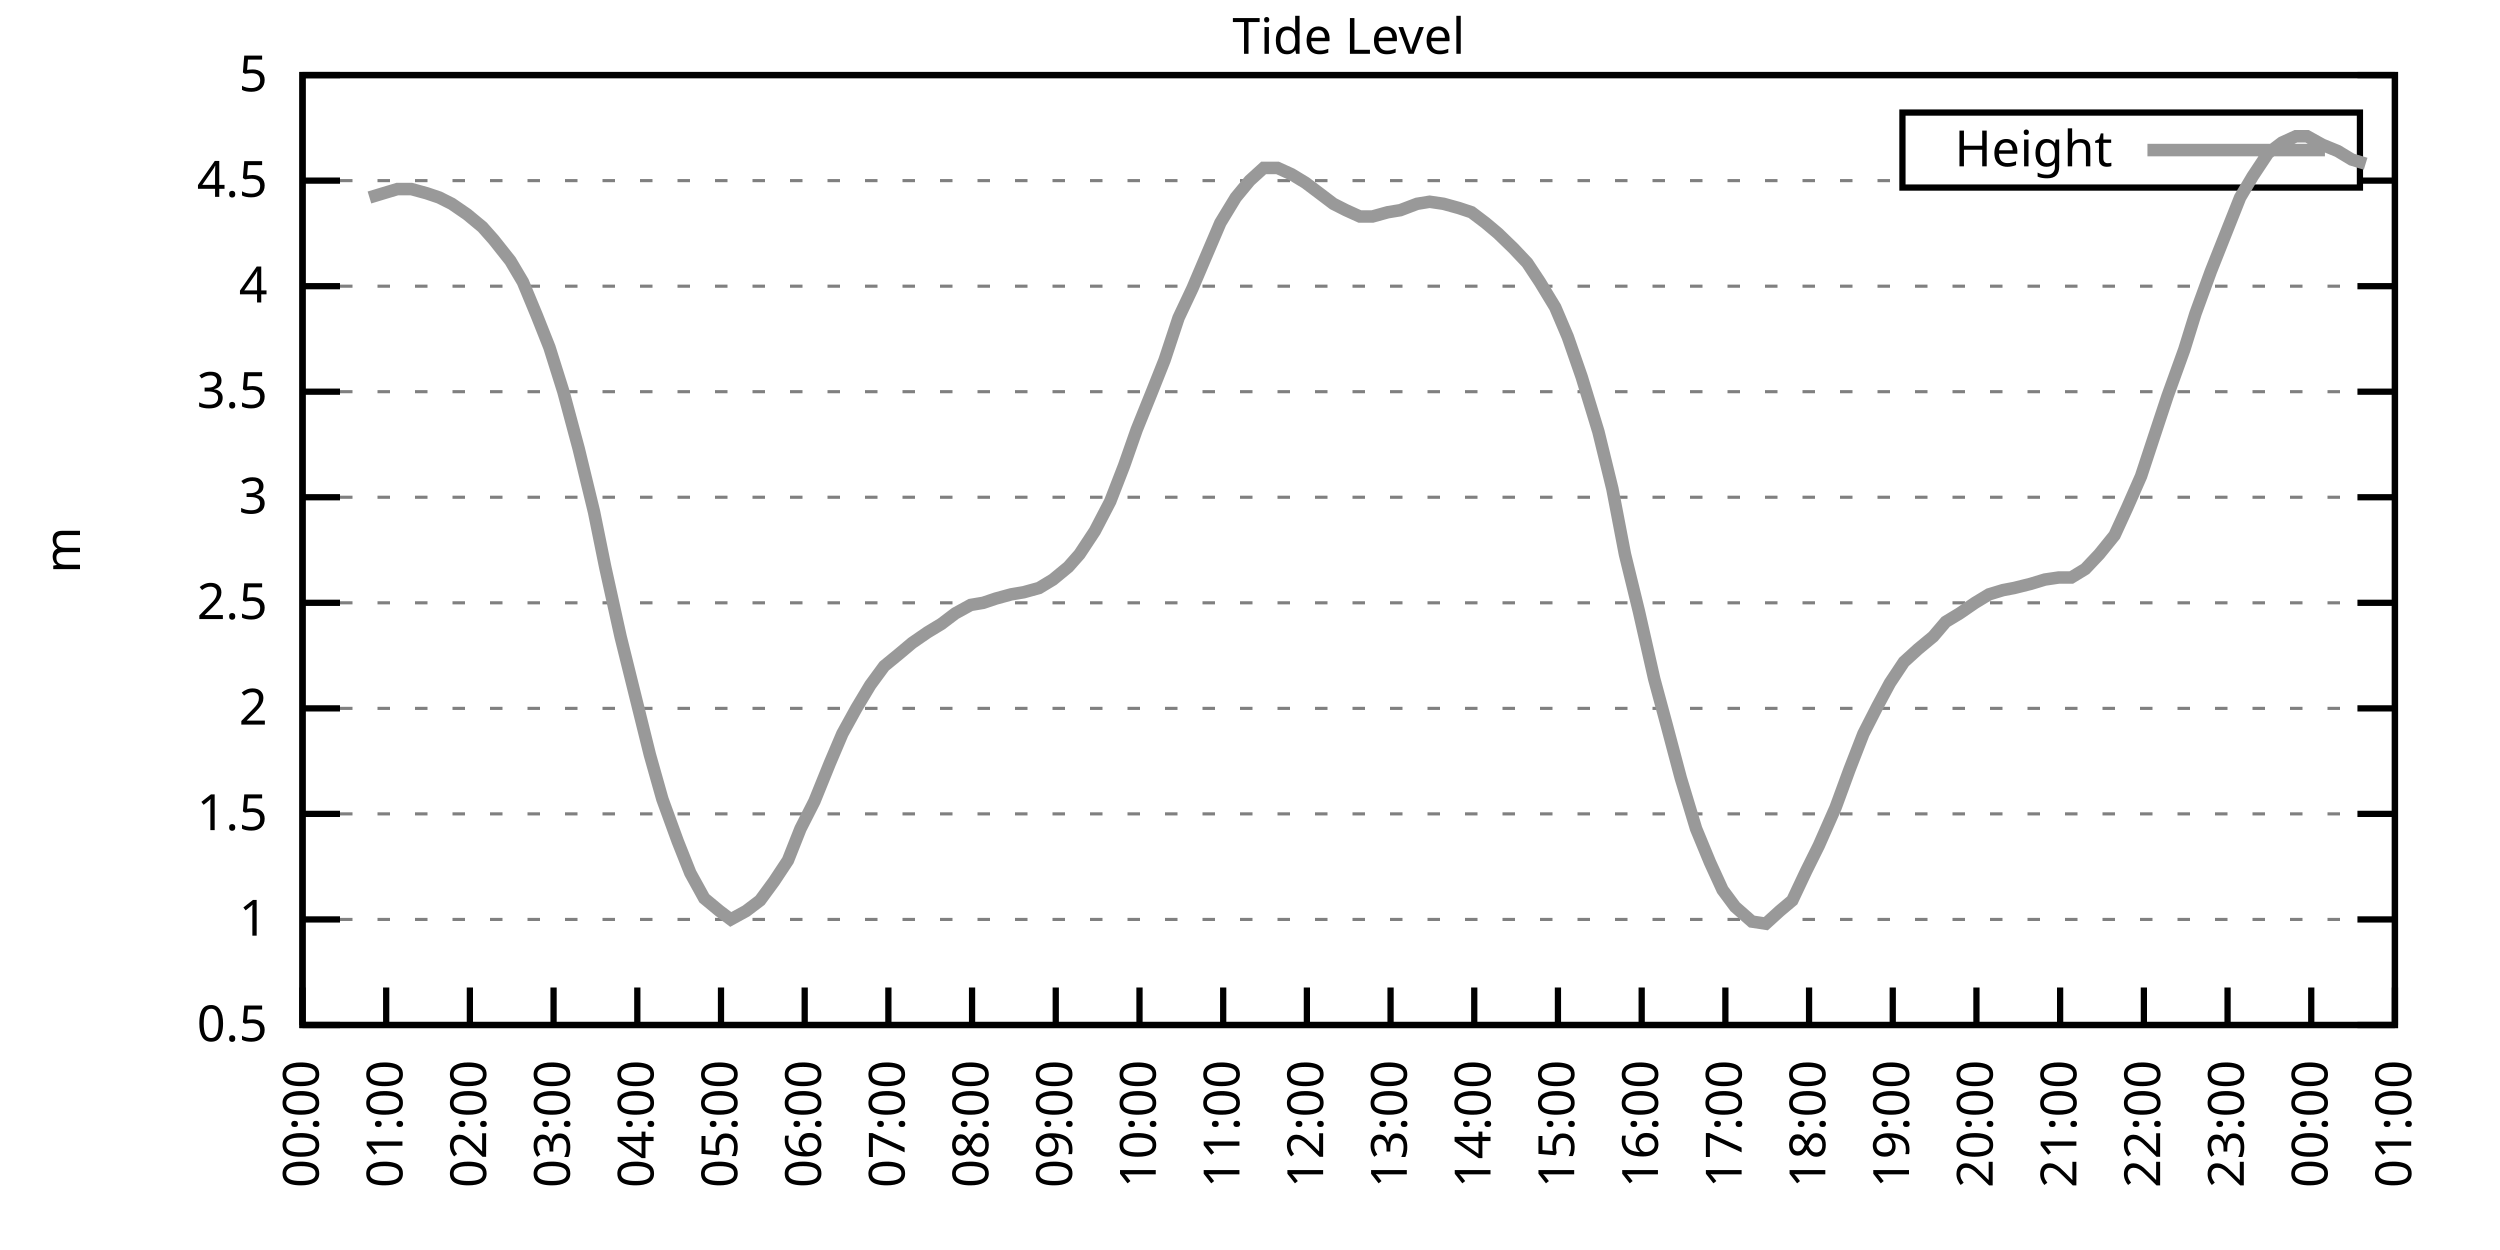
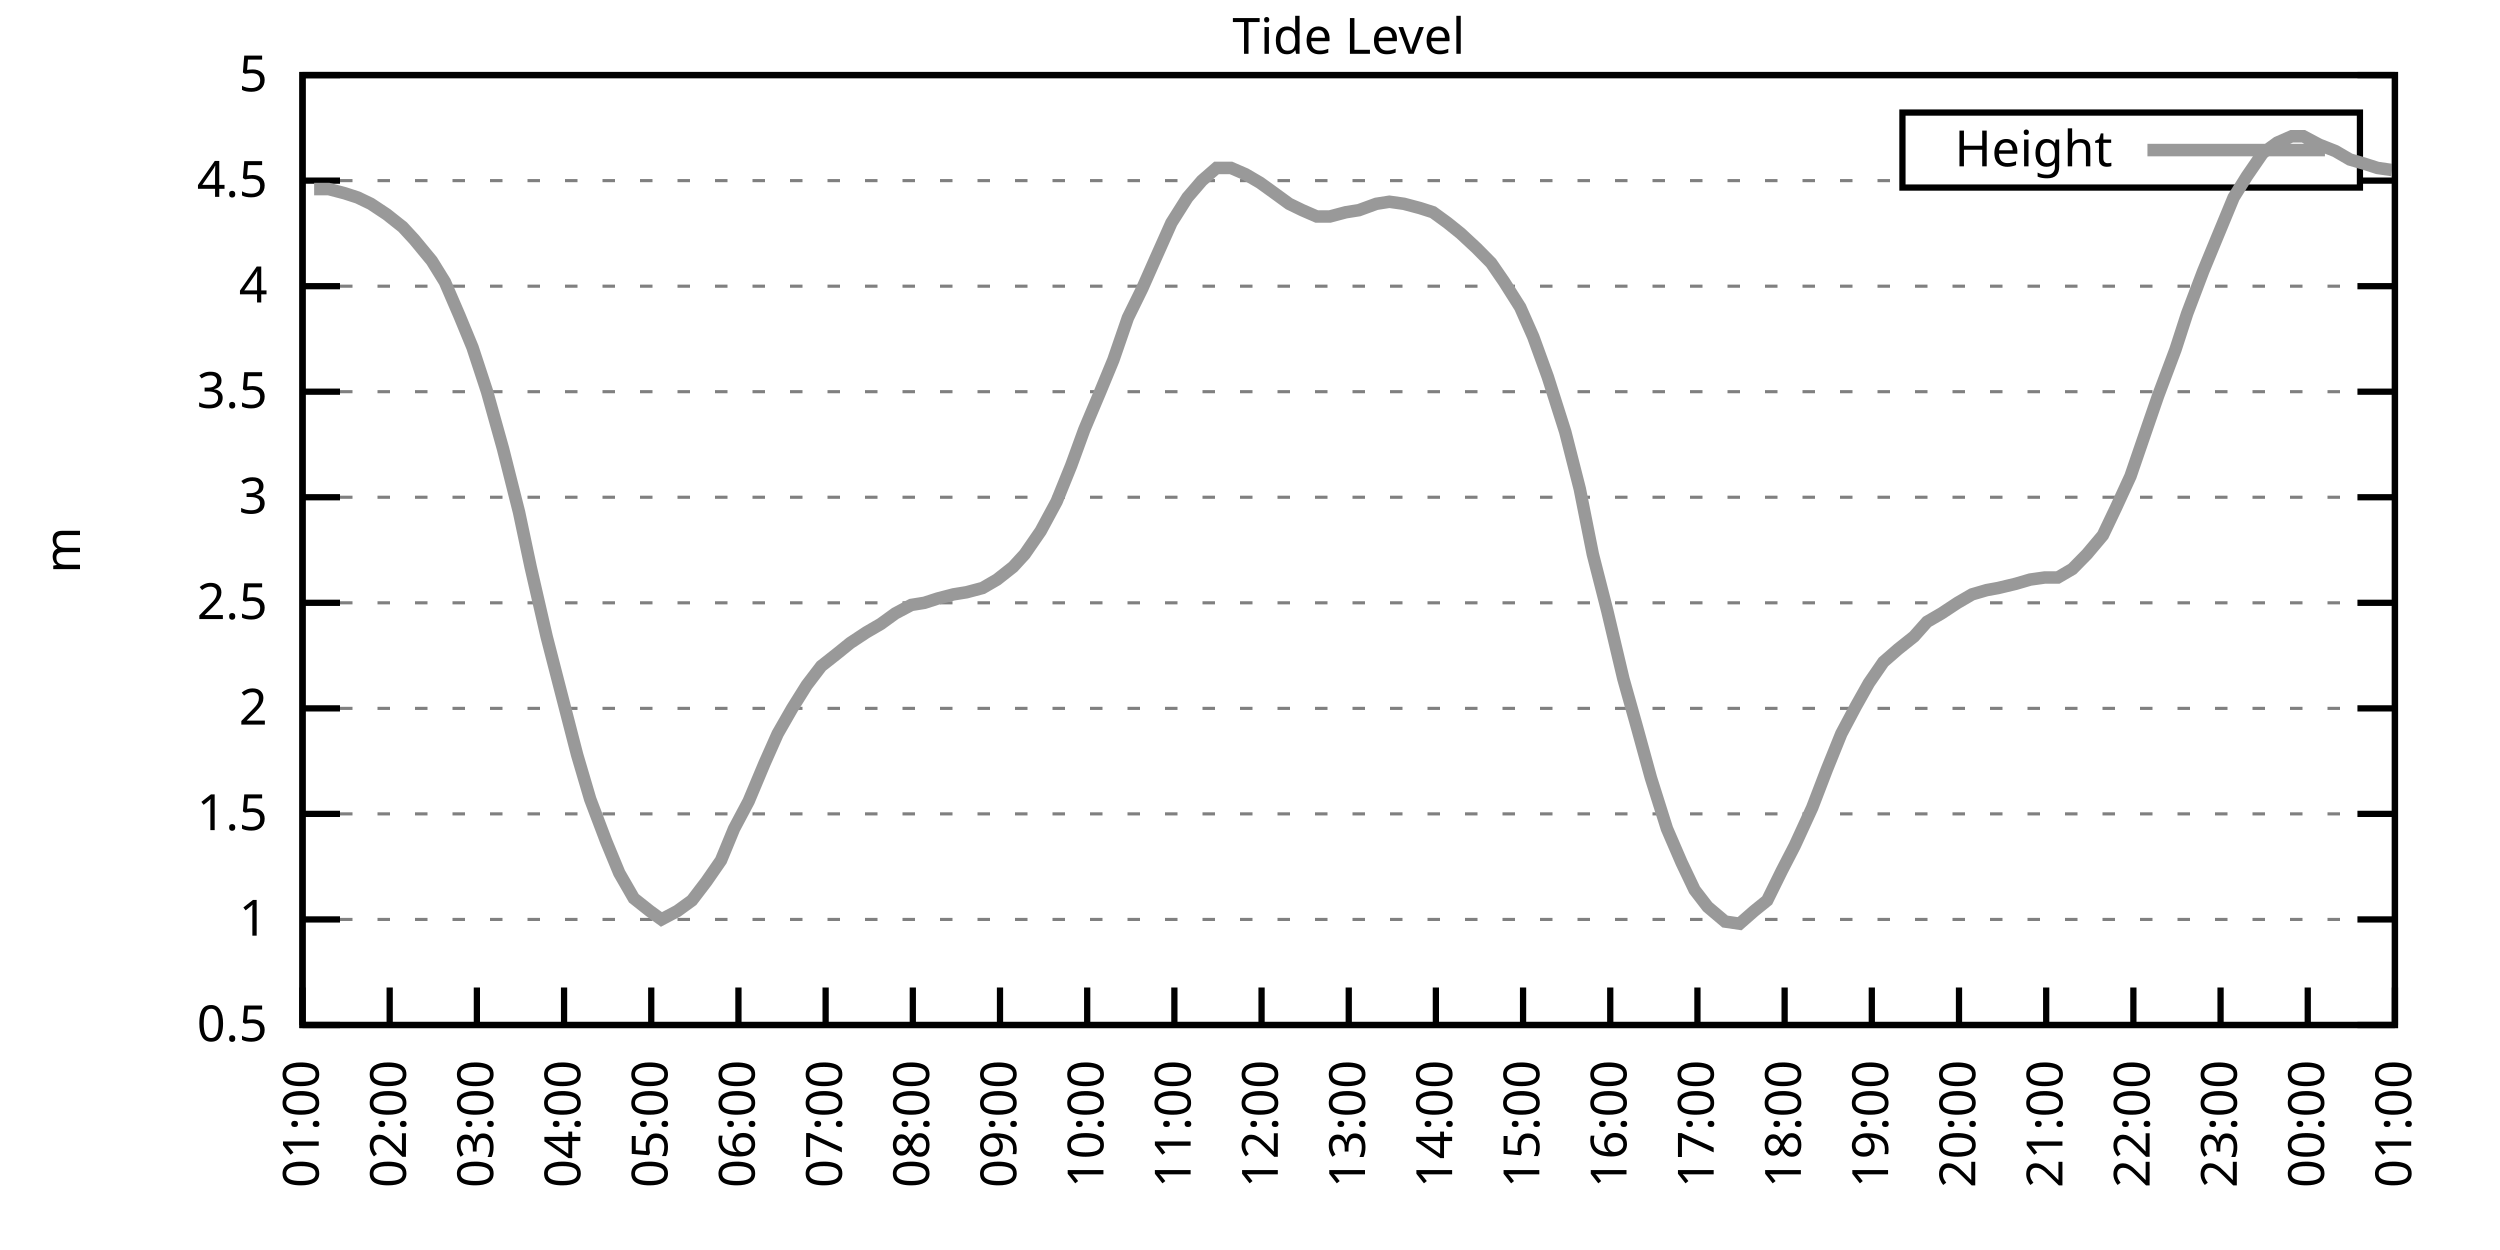
<svg xmlns="http://www.w3.org/2000/svg" xmlns:xlink="http://www.w3.org/1999/xlink" width="400" height="200" viewBox="0 0 400 200">
  <g id="gnuplot_canvas">
    <rect x="0" y="0" width="400" height="200" fill="none" />
    <defs>
      <circle id="gpDot" r="0.5" stroke-width="0.5" stroke="currentColor" />
      <path id="gpPt0" stroke-width="0.333" stroke="currentColor" d="M-1,0 h2 M0,-1 v2" />
      <path id="gpPt1" stroke-width="0.333" stroke="currentColor" d="M-1,-1 L1,1 M1,-1 L-1,1" />
      <path id="gpPt2" stroke-width="0.333" stroke="currentColor" d="M-1,0 L1,0 M0,-1 L0,1 M-1,-1 L1,1 M-1,1 L1,-1" />
      <rect id="gpPt3" stroke-width="0.333" stroke="currentColor" x="-1" y="-1" width="2" height="2" />
      <rect id="gpPt4" stroke-width="0.333" stroke="currentColor" fill="currentColor" x="-1" y="-1" width="2" height="2" />
      <circle id="gpPt5" stroke-width="0.333" stroke="currentColor" cx="0" cy="0" r="1" />
      <use xlink:href="#gpPt5" id="gpPt6" fill="currentColor" stroke="none" />
      <path id="gpPt7" stroke-width="0.333" stroke="currentColor" d="M0,-1.33 L-1.33,0.67 L1.33,0.67 z" />
      <use xlink:href="#gpPt7" id="gpPt8" fill="currentColor" stroke="none" />
      <use xlink:href="#gpPt7" id="gpPt9" stroke="currentColor" transform="rotate(180)" />
      <use xlink:href="#gpPt9" id="gpPt10" fill="currentColor" stroke="none" />
      <use xlink:href="#gpPt3" id="gpPt11" stroke="currentColor" transform="rotate(45)" />
      <use xlink:href="#gpPt11" id="gpPt12" fill="currentColor" stroke="none" />
      <path id="gpPt13" stroke-width="0.333" stroke="currentColor" d="M0,1.330 L1.265,0.411 L0.782,-1.067 L-0.782,-1.076 L-1.265,0.411 z" />
      <use xlink:href="#gpPt13" id="gpPt14" fill="currentColor" stroke="none" />
      <filter id="textbox" filterUnits="objectBoundingBox" x="0" y="0" height="1" width="1">
        <feFlood flood-color="white" flood-opacity="1" result="bgnd" />
        <feComposite in="SourceGraphic" in2="bgnd" operator="atop" />
      </filter>
      <filter id="greybox" filterUnits="objectBoundingBox" x="0" y="0" height="1" width="1">
        <feFlood flood-color="lightgrey" flood-opacity="1" result="grey" />
        <feComposite in="SourceGraphic" in2="grey" operator="atop" />
      </filter>
    </defs>
    <g fill="none" color="white" stroke="currentColor" stroke-width="1.00" stroke-linecap="butt" stroke-linejoin="miter">
</g>
    <g fill="none" color="black" stroke="currentColor" stroke-width="1.00" stroke-linecap="butt" stroke-linejoin="miter">
      <g stroke="none" shape-rendering="crispEdges">
        <polygon fill="rgb(255, 255, 255)" points="48.40,164.00 383.18,164.00 383.18,12.02 48.40,12.02 " />
      </g>
    </g>
    <g fill="none" color="black" stroke="currentColor" stroke-width="1.00" stroke-linecap="butt" stroke-linejoin="miter">
</g>
    <g fill="none" color="black" stroke="black" stroke-width="0.50" stroke-linecap="butt" stroke-linejoin="miter">
</g>
    <g fill="none" color="gray" stroke="currentColor" stroke-width="0.50" stroke-linecap="butt" stroke-linejoin="miter">
      <path stroke="gray" stroke-dasharray="2,4" class="gridline" d="M48.40,164.00 L383.19,164.00  " />
    </g>
    <g fill="none" color="gray" stroke="gray" stroke-width="1.00" stroke-linecap="butt" stroke-linejoin="miter">
</g>
    <g fill="none" color="black" stroke="currentColor" stroke-width="1.00" stroke-linecap="butt" stroke-linejoin="miter">
      <path stroke="black" d="M48.40,164.00 L54.40,164.00 M383.19,164.00 L377.19,164.00  " />
      <g transform="translate(42.80,166.60)" stroke="none" fill="black" font-family="Sans" font-size="8.00" text-anchor="end">
        <text>
          <tspan font-family="Sans"> 0.5</tspan>
        </text>
      </g>
    </g>
    <g fill="none" color="black" stroke="currentColor" stroke-width="1.00" stroke-linecap="butt" stroke-linejoin="miter">
</g>
    <g fill="none" color="black" stroke="black" stroke-width="0.50" stroke-linecap="butt" stroke-linejoin="miter">
</g>
    <g fill="none" color="gray" stroke="currentColor" stroke-width="0.50" stroke-linecap="butt" stroke-linejoin="miter">
      <path stroke="gray" stroke-dasharray="2,4" class="gridline" d="M48.40,147.11 L383.19,147.11  " />
    </g>
    <g fill="none" color="gray" stroke="gray" stroke-width="1.00" stroke-linecap="butt" stroke-linejoin="miter">
</g>
    <g fill="none" color="black" stroke="currentColor" stroke-width="1.00" stroke-linecap="butt" stroke-linejoin="miter">
      <path stroke="black" d="M48.40,147.11 L54.40,147.11 M383.19,147.11 L377.19,147.11  " />
      <g transform="translate(42.80,149.71)" stroke="none" fill="black" font-family="Sans" font-size="8.00" text-anchor="end">
        <text>
          <tspan font-family="Sans"> 1</tspan>
        </text>
      </g>
    </g>
    <g fill="none" color="black" stroke="currentColor" stroke-width="1.00" stroke-linecap="butt" stroke-linejoin="miter">
</g>
    <g fill="none" color="black" stroke="black" stroke-width="0.50" stroke-linecap="butt" stroke-linejoin="miter">
</g>
    <g fill="none" color="gray" stroke="currentColor" stroke-width="0.50" stroke-linecap="butt" stroke-linejoin="miter">
      <path stroke="gray" stroke-dasharray="2,4" class="gridline" d="M48.40,130.22 L383.19,130.22  " />
    </g>
    <g fill="none" color="gray" stroke="gray" stroke-width="1.00" stroke-linecap="butt" stroke-linejoin="miter">
</g>
    <g fill="none" color="black" stroke="currentColor" stroke-width="1.00" stroke-linecap="butt" stroke-linejoin="miter">
      <path stroke="black" d="M48.40,130.22 L54.40,130.22 M383.19,130.22 L377.19,130.22  " />
      <g transform="translate(42.80,132.82)" stroke="none" fill="black" font-family="Sans" font-size="8.00" text-anchor="end">
        <text>
          <tspan font-family="Sans"> 1.5</tspan>
        </text>
      </g>
    </g>
    <g fill="none" color="black" stroke="currentColor" stroke-width="1.00" stroke-linecap="butt" stroke-linejoin="miter">
</g>
    <g fill="none" color="black" stroke="black" stroke-width="0.50" stroke-linecap="butt" stroke-linejoin="miter">
</g>
    <g fill="none" color="gray" stroke="currentColor" stroke-width="0.50" stroke-linecap="butt" stroke-linejoin="miter">
      <path stroke="gray" stroke-dasharray="2,4" class="gridline" d="M48.40,113.34 L383.19,113.34  " />
    </g>
    <g fill="none" color="gray" stroke="gray" stroke-width="1.00" stroke-linecap="butt" stroke-linejoin="miter">
</g>
    <g fill="none" color="black" stroke="currentColor" stroke-width="1.00" stroke-linecap="butt" stroke-linejoin="miter">
      <path stroke="black" d="M48.40,113.34 L54.40,113.34 M383.19,113.34 L377.19,113.34  " />
      <g transform="translate(42.80,115.94)" stroke="none" fill="black" font-family="Sans" font-size="8.00" text-anchor="end">
        <text>
          <tspan font-family="Sans"> 2</tspan>
        </text>
      </g>
    </g>
    <g fill="none" color="black" stroke="currentColor" stroke-width="1.00" stroke-linecap="butt" stroke-linejoin="miter">
</g>
    <g fill="none" color="black" stroke="black" stroke-width="0.50" stroke-linecap="butt" stroke-linejoin="miter">
</g>
    <g fill="none" color="gray" stroke="currentColor" stroke-width="0.50" stroke-linecap="butt" stroke-linejoin="miter">
      <path stroke="gray" stroke-dasharray="2,4" class="gridline" d="M48.40,96.45 L383.19,96.45  " />
    </g>
    <g fill="none" color="gray" stroke="gray" stroke-width="1.00" stroke-linecap="butt" stroke-linejoin="miter">
</g>
    <g fill="none" color="black" stroke="currentColor" stroke-width="1.00" stroke-linecap="butt" stroke-linejoin="miter">
      <path stroke="black" d="M48.40,96.45 L54.40,96.45 M383.19,96.45 L377.19,96.45  " />
      <g transform="translate(42.80,99.05)" stroke="none" fill="black" font-family="Sans" font-size="8.00" text-anchor="end">
        <text>
          <tspan font-family="Sans"> 2.5</tspan>
        </text>
      </g>
    </g>
    <g fill="none" color="black" stroke="currentColor" stroke-width="1.00" stroke-linecap="butt" stroke-linejoin="miter">
</g>
    <g fill="none" color="black" stroke="black" stroke-width="0.50" stroke-linecap="butt" stroke-linejoin="miter">
</g>
    <g fill="none" color="gray" stroke="currentColor" stroke-width="0.50" stroke-linecap="butt" stroke-linejoin="miter">
      <path stroke="gray" stroke-dasharray="2,4" class="gridline" d="M48.40,79.56 L383.19,79.56  " />
    </g>
    <g fill="none" color="gray" stroke="gray" stroke-width="1.00" stroke-linecap="butt" stroke-linejoin="miter">
</g>
    <g fill="none" color="black" stroke="currentColor" stroke-width="1.00" stroke-linecap="butt" stroke-linejoin="miter">
      <path stroke="black" d="M48.40,79.56 L54.40,79.56 M383.19,79.56 L377.19,79.56  " />
      <g transform="translate(42.80,82.16)" stroke="none" fill="black" font-family="Sans" font-size="8.00" text-anchor="end">
        <text>
          <tspan font-family="Sans"> 3</tspan>
        </text>
      </g>
    </g>
    <g fill="none" color="black" stroke="currentColor" stroke-width="1.00" stroke-linecap="butt" stroke-linejoin="miter">
</g>
    <g fill="none" color="black" stroke="black" stroke-width="0.50" stroke-linecap="butt" stroke-linejoin="miter">
</g>
    <g fill="none" color="gray" stroke="currentColor" stroke-width="0.50" stroke-linecap="butt" stroke-linejoin="miter">
      <path stroke="gray" stroke-dasharray="2,4" class="gridline" d="M48.40,62.67 L383.19,62.67  " />
    </g>
    <g fill="none" color="gray" stroke="gray" stroke-width="1.00" stroke-linecap="butt" stroke-linejoin="miter">
</g>
    <g fill="none" color="black" stroke="currentColor" stroke-width="1.00" stroke-linecap="butt" stroke-linejoin="miter">
      <path stroke="black" d="M48.40,62.67 L54.40,62.67 M383.19,62.67 L377.19,62.67  " />
      <g transform="translate(42.80,65.27)" stroke="none" fill="black" font-family="Sans" font-size="8.00" text-anchor="end">
        <text>
          <tspan font-family="Sans"> 3.5</tspan>
        </text>
      </g>
    </g>
    <g fill="none" color="black" stroke="currentColor" stroke-width="1.00" stroke-linecap="butt" stroke-linejoin="miter">
</g>
    <g fill="none" color="black" stroke="black" stroke-width="0.50" stroke-linecap="butt" stroke-linejoin="miter">
</g>
    <g fill="none" color="gray" stroke="currentColor" stroke-width="0.50" stroke-linecap="butt" stroke-linejoin="miter">
      <path stroke="gray" stroke-dasharray="2,4" class="gridline" d="M48.40,45.79 L383.19,45.79  " />
    </g>
    <g fill="none" color="gray" stroke="gray" stroke-width="1.00" stroke-linecap="butt" stroke-linejoin="miter">
</g>
    <g fill="none" color="black" stroke="currentColor" stroke-width="1.00" stroke-linecap="butt" stroke-linejoin="miter">
      <path stroke="black" d="M48.40,45.79 L54.40,45.79 M383.19,45.79 L377.19,45.79  " />
      <g transform="translate(42.80,48.39)" stroke="none" fill="black" font-family="Sans" font-size="8.00" text-anchor="end">
        <text>
          <tspan font-family="Sans"> 4</tspan>
        </text>
      </g>
    </g>
    <g fill="none" color="black" stroke="currentColor" stroke-width="1.00" stroke-linecap="butt" stroke-linejoin="miter">
</g>
    <g fill="none" color="black" stroke="black" stroke-width="0.50" stroke-linecap="butt" stroke-linejoin="miter">
</g>
    <g fill="none" color="gray" stroke="currentColor" stroke-width="0.50" stroke-linecap="butt" stroke-linejoin="miter">
      <path stroke="gray" stroke-dasharray="2,4" class="gridline" d="M48.40,28.90 L304.39,28.90 M377.59,28.90 L383.19,28.90  " />
    </g>
    <g fill="none" color="gray" stroke="gray" stroke-width="1.00" stroke-linecap="butt" stroke-linejoin="miter">
</g>
    <g fill="none" color="black" stroke="currentColor" stroke-width="1.00" stroke-linecap="butt" stroke-linejoin="miter">
      <path stroke="black" d="M48.40,28.90 L54.40,28.90 M383.19,28.90 L377.19,28.90  " />
      <g transform="translate(42.80,31.50)" stroke="none" fill="black" font-family="Sans" font-size="8.00" text-anchor="end">
        <text>
          <tspan font-family="Sans"> 4.5</tspan>
        </text>
      </g>
    </g>
    <g fill="none" color="black" stroke="currentColor" stroke-width="1.00" stroke-linecap="butt" stroke-linejoin="miter">
</g>
    <g fill="none" color="black" stroke="black" stroke-width="0.50" stroke-linecap="butt" stroke-linejoin="miter">
</g>
    <g fill="none" color="gray" stroke="currentColor" stroke-width="0.50" stroke-linecap="butt" stroke-linejoin="miter">
      <path stroke="gray" stroke-dasharray="2,4" class="gridline" d="M48.40,12.01 L383.19,12.01  " />
    </g>
    <g fill="none" color="gray" stroke="gray" stroke-width="1.00" stroke-linecap="butt" stroke-linejoin="miter">
</g>
    <g fill="none" color="black" stroke="currentColor" stroke-width="1.00" stroke-linecap="butt" stroke-linejoin="miter">
      <path stroke="black" d="M48.40,12.01 L54.40,12.01 M383.19,12.01 L377.19,12.01  " />
      <g transform="translate(42.80,14.61)" stroke="none" fill="black" font-family="Sans" font-size="8.00" text-anchor="end">
        <text>
          <tspan font-family="Sans"> 5</tspan>
        </text>
      </g>
    </g>
    <g fill="none" color="black" stroke="currentColor" stroke-width="1.00" stroke-linecap="butt" stroke-linejoin="miter">
      <path stroke="black" d="M48.40,164.00 L48.40,158.00  " />
      <g transform="translate(51.00,169.60) rotate(270.00)" stroke="none" fill="black" font-family="Sans" font-size="8.00" text-anchor="end">
        <text>
-           <tspan font-family="Sans">00:00</tspan>
-         </text>
-       </g>
-     </g>
-     <g fill="none" color="black" stroke="currentColor" stroke-width="1.00" stroke-linecap="butt" stroke-linejoin="miter">
-       <path stroke="black" d="M61.79,164.00 L61.79,158.00  " />
-       <g transform="translate(64.39,169.60) rotate(270.00)" stroke="none" fill="black" font-family="Sans" font-size="8.00" text-anchor="end">
-         <text>
          <tspan font-family="Sans">01:00</tspan>
        </text>
      </g>
    </g>
    <g fill="none" color="black" stroke="currentColor" stroke-width="1.00" stroke-linecap="butt" stroke-linejoin="miter">
-       <path stroke="black" d="M75.18,164.00 L75.18,158.00  " />
-       <g transform="translate(77.78,169.60) rotate(270.00)" stroke="none" fill="black" font-family="Sans" font-size="8.00" text-anchor="end">
+       <path stroke="black" d="M62.35,164.00 L62.35,158.00  " />
+       <g transform="translate(64.95,169.60) rotate(270.00)" stroke="none" fill="black" font-family="Sans" font-size="8.00" text-anchor="end">
        <text>
          <tspan font-family="Sans">02:00</tspan>
        </text>
      </g>
    </g>
    <g fill="none" color="black" stroke="currentColor" stroke-width="1.00" stroke-linecap="butt" stroke-linejoin="miter">
-       <path stroke="black" d="M88.57,164.00 L88.57,158.00  " />
-       <g transform="translate(91.17,169.60) rotate(270.00)" stroke="none" fill="black" font-family="Sans" font-size="8.00" text-anchor="end">
+       <path stroke="black" d="M76.30,164.00 L76.30,158.00  " />
+       <g transform="translate(78.90,169.60) rotate(270.00)" stroke="none" fill="black" font-family="Sans" font-size="8.00" text-anchor="end">
        <text>
          <tspan font-family="Sans">03:00</tspan>
        </text>
      </g>
    </g>
    <g fill="none" color="black" stroke="currentColor" stroke-width="1.00" stroke-linecap="butt" stroke-linejoin="miter">
-       <path stroke="black" d="M101.97,164.00 L101.97,158.00  " />
-       <g transform="translate(104.57,169.60) rotate(270.00)" stroke="none" fill="black" font-family="Sans" font-size="8.00" text-anchor="end">
+       <path stroke="black" d="M90.25,164.00 L90.25,158.00  " />
+       <g transform="translate(92.85,169.60) rotate(270.00)" stroke="none" fill="black" font-family="Sans" font-size="8.00" text-anchor="end">
        <text>
          <tspan font-family="Sans">04:00</tspan>
        </text>
      </g>
    </g>
    <g fill="none" color="black" stroke="currentColor" stroke-width="1.00" stroke-linecap="butt" stroke-linejoin="miter">
-       <path stroke="black" d="M115.36,164.00 L115.36,158.00  " />
-       <g transform="translate(117.96,169.60) rotate(270.00)" stroke="none" fill="black" font-family="Sans" font-size="8.00" text-anchor="end">
+       <path stroke="black" d="M104.20,164.00 L104.20,158.00  " />
+       <g transform="translate(106.80,169.60) rotate(270.00)" stroke="none" fill="black" font-family="Sans" font-size="8.00" text-anchor="end">
        <text>
          <tspan font-family="Sans">05:00</tspan>
        </text>
      </g>
    </g>
    <g fill="none" color="black" stroke="currentColor" stroke-width="1.00" stroke-linecap="butt" stroke-linejoin="miter">
-       <path stroke="black" d="M128.75,164.00 L128.75,158.00  " />
-       <g transform="translate(131.35,169.60) rotate(270.00)" stroke="none" fill="black" font-family="Sans" font-size="8.00" text-anchor="end">
+       <path stroke="black" d="M118.15,164.00 L118.15,158.00  " />
+       <g transform="translate(120.75,169.60) rotate(270.00)" stroke="none" fill="black" font-family="Sans" font-size="8.00" text-anchor="end">
        <text>
          <tspan font-family="Sans">06:00</tspan>
        </text>
      </g>
    </g>
    <g fill="none" color="black" stroke="currentColor" stroke-width="1.00" stroke-linecap="butt" stroke-linejoin="miter">
-       <path stroke="black" d="M142.14,164.00 L142.14,158.00  " />
-       <g transform="translate(144.74,169.60) rotate(270.00)" stroke="none" fill="black" font-family="Sans" font-size="8.00" text-anchor="end">
+       <path stroke="black" d="M132.10,164.00 L132.10,158.00  " />
+       <g transform="translate(134.70,169.60) rotate(270.00)" stroke="none" fill="black" font-family="Sans" font-size="8.00" text-anchor="end">
        <text>
          <tspan font-family="Sans">07:00</tspan>
        </text>
      </g>
    </g>
    <g fill="none" color="black" stroke="currentColor" stroke-width="1.00" stroke-linecap="butt" stroke-linejoin="miter">
-       <path stroke="black" d="M155.53,164.00 L155.53,158.00  " />
-       <g transform="translate(158.13,169.60) rotate(270.00)" stroke="none" fill="black" font-family="Sans" font-size="8.00" text-anchor="end">
+       <path stroke="black" d="M146.05,164.00 L146.05,158.00  " />
+       <g transform="translate(148.65,169.60) rotate(270.00)" stroke="none" fill="black" font-family="Sans" font-size="8.00" text-anchor="end">
        <text>
          <tspan font-family="Sans">08:00</tspan>
        </text>
      </g>
    </g>
    <g fill="none" color="black" stroke="currentColor" stroke-width="1.00" stroke-linecap="butt" stroke-linejoin="miter">
-       <path stroke="black" d="M168.92,164.00 L168.92,158.00  " />
-       <g transform="translate(171.52,169.60) rotate(270.00)" stroke="none" fill="black" font-family="Sans" font-size="8.00" text-anchor="end">
+       <path stroke="black" d="M160.00,164.00 L160.00,158.00  " />
+       <g transform="translate(162.60,169.60) rotate(270.00)" stroke="none" fill="black" font-family="Sans" font-size="8.00" text-anchor="end">
        <text>
          <tspan font-family="Sans">09:00</tspan>
        </text>
      </g>
    </g>
    <g fill="none" color="black" stroke="currentColor" stroke-width="1.00" stroke-linecap="butt" stroke-linejoin="miter">
-       <path stroke="black" d="M182.32,164.00 L182.32,158.00  " />
-       <g transform="translate(184.92,169.60) rotate(270.00)" stroke="none" fill="black" font-family="Sans" font-size="8.00" text-anchor="end">
+       <path stroke="black" d="M173.95,164.00 L173.95,158.00  " />
+       <g transform="translate(176.55,169.60) rotate(270.00)" stroke="none" fill="black" font-family="Sans" font-size="8.00" text-anchor="end">
        <text>
          <tspan font-family="Sans">10:00</tspan>
        </text>
      </g>
    </g>
    <g fill="none" color="black" stroke="currentColor" stroke-width="1.00" stroke-linecap="butt" stroke-linejoin="miter">
-       <path stroke="black" d="M195.71,164.00 L195.71,158.00  " />
-       <g transform="translate(198.31,169.60) rotate(270.00)" stroke="none" fill="black" font-family="Sans" font-size="8.00" text-anchor="end">
+       <path stroke="black" d="M187.90,164.00 L187.90,158.00  " />
+       <g transform="translate(190.50,169.60) rotate(270.00)" stroke="none" fill="black" font-family="Sans" font-size="8.00" text-anchor="end">
        <text>
          <tspan font-family="Sans">11:00</tspan>
        </text>
      </g>
    </g>
    <g fill="none" color="black" stroke="currentColor" stroke-width="1.00" stroke-linecap="butt" stroke-linejoin="miter">
-       <path stroke="black" d="M209.10,164.00 L209.10,158.00  " />
-       <g transform="translate(211.70,169.60) rotate(270.00)" stroke="none" fill="black" font-family="Sans" font-size="8.00" text-anchor="end">
+       <path stroke="black" d="M201.85,164.00 L201.85,158.00  " />
+       <g transform="translate(204.45,169.60) rotate(270.00)" stroke="none" fill="black" font-family="Sans" font-size="8.00" text-anchor="end">
        <text>
          <tspan font-family="Sans">12:00</tspan>
        </text>
      </g>
    </g>
    <g fill="none" color="black" stroke="currentColor" stroke-width="1.00" stroke-linecap="butt" stroke-linejoin="miter">
-       <path stroke="black" d="M222.49,164.00 L222.49,158.00  " />
-       <g transform="translate(225.09,169.60) rotate(270.00)" stroke="none" fill="black" font-family="Sans" font-size="8.00" text-anchor="end">
+       <path stroke="black" d="M215.80,164.00 L215.80,158.00  " />
+       <g transform="translate(218.40,169.60) rotate(270.00)" stroke="none" fill="black" font-family="Sans" font-size="8.00" text-anchor="end">
        <text>
          <tspan font-family="Sans">13:00</tspan>
        </text>
      </g>
    </g>
    <g fill="none" color="black" stroke="currentColor" stroke-width="1.00" stroke-linecap="butt" stroke-linejoin="miter">
-       <path stroke="black" d="M235.88,164.00 L235.88,158.00  " />
-       <g transform="translate(238.48,169.60) rotate(270.00)" stroke="none" fill="black" font-family="Sans" font-size="8.00" text-anchor="end">
+       <path stroke="black" d="M229.74,164.00 L229.74,158.00  " />
+       <g transform="translate(232.34,169.60) rotate(270.00)" stroke="none" fill="black" font-family="Sans" font-size="8.00" text-anchor="end">
        <text>
          <tspan font-family="Sans">14:00</tspan>
        </text>
      </g>
    </g>
    <g fill="none" color="black" stroke="currentColor" stroke-width="1.00" stroke-linecap="butt" stroke-linejoin="miter">
-       <path stroke="black" d="M249.27,164.00 L249.27,158.00  " />
-       <g transform="translate(251.87,169.60) rotate(270.00)" stroke="none" fill="black" font-family="Sans" font-size="8.00" text-anchor="end">
+       <path stroke="black" d="M243.69,164.00 L243.69,158.00  " />
+       <g transform="translate(246.29,169.60) rotate(270.00)" stroke="none" fill="black" font-family="Sans" font-size="8.00" text-anchor="end">
        <text>
          <tspan font-family="Sans">15:00</tspan>
        </text>
      </g>
    </g>
    <g fill="none" color="black" stroke="currentColor" stroke-width="1.00" stroke-linecap="butt" stroke-linejoin="miter">
-       <path stroke="black" d="M262.67,164.00 L262.67,158.00  " />
-       <g transform="translate(265.27,169.60) rotate(270.00)" stroke="none" fill="black" font-family="Sans" font-size="8.00" text-anchor="end">
+       <path stroke="black" d="M257.64,164.00 L257.64,158.00  " />
+       <g transform="translate(260.24,169.60) rotate(270.00)" stroke="none" fill="black" font-family="Sans" font-size="8.00" text-anchor="end">
        <text>
          <tspan font-family="Sans">16:00</tspan>
        </text>
      </g>
    </g>
    <g fill="none" color="black" stroke="currentColor" stroke-width="1.00" stroke-linecap="butt" stroke-linejoin="miter">
-       <path stroke="black" d="M276.06,164.00 L276.06,158.00  " />
-       <g transform="translate(278.66,169.60) rotate(270.00)" stroke="none" fill="black" font-family="Sans" font-size="8.00" text-anchor="end">
+       <path stroke="black" d="M271.59,164.00 L271.59,158.00  " />
+       <g transform="translate(274.19,169.60) rotate(270.00)" stroke="none" fill="black" font-family="Sans" font-size="8.00" text-anchor="end">
        <text>
          <tspan font-family="Sans">17:00</tspan>
        </text>
      </g>
    </g>
    <g fill="none" color="black" stroke="currentColor" stroke-width="1.00" stroke-linecap="butt" stroke-linejoin="miter">
-       <path stroke="black" d="M289.45,164.00 L289.45,158.00  " />
-       <g transform="translate(292.05,169.60) rotate(270.00)" stroke="none" fill="black" font-family="Sans" font-size="8.00" text-anchor="end">
+       <path stroke="black" d="M285.54,164.00 L285.54,158.00  " />
+       <g transform="translate(288.14,169.60) rotate(270.00)" stroke="none" fill="black" font-family="Sans" font-size="8.00" text-anchor="end">
        <text>
          <tspan font-family="Sans">18:00</tspan>
        </text>
      </g>
    </g>
    <g fill="none" color="black" stroke="currentColor" stroke-width="1.00" stroke-linecap="butt" stroke-linejoin="miter">
-       <path stroke="black" d="M302.84,164.00 L302.84,158.00  " />
-       <g transform="translate(305.44,169.60) rotate(270.00)" stroke="none" fill="black" font-family="Sans" font-size="8.00" text-anchor="end">
+       <path stroke="black" d="M299.49,164.00 L299.49,158.00  " />
+       <g transform="translate(302.09,169.60) rotate(270.00)" stroke="none" fill="black" font-family="Sans" font-size="8.00" text-anchor="end">
        <text>
          <tspan font-family="Sans">19:00</tspan>
        </text>
      </g>
    </g>
    <g fill="none" color="black" stroke="currentColor" stroke-width="1.00" stroke-linecap="butt" stroke-linejoin="miter">
-       <path stroke="black" d="M316.23,164.00 L316.23,158.00  " />
-       <g transform="translate(318.83,169.60) rotate(270.00)" stroke="none" fill="black" font-family="Sans" font-size="8.00" text-anchor="end">
+       <path stroke="black" d="M313.44,164.00 L313.44,158.00  " />
+       <g transform="translate(316.04,169.60) rotate(270.00)" stroke="none" fill="black" font-family="Sans" font-size="8.00" text-anchor="end">
        <text>
          <tspan font-family="Sans">20:00</tspan>
        </text>
      </g>
    </g>
    <g fill="none" color="black" stroke="currentColor" stroke-width="1.00" stroke-linecap="butt" stroke-linejoin="miter">
-       <path stroke="black" d="M329.62,164.00 L329.62,158.00  " />
-       <g transform="translate(332.22,169.60) rotate(270.00)" stroke="none" fill="black" font-family="Sans" font-size="8.00" text-anchor="end">
+       <path stroke="black" d="M327.39,164.00 L327.39,158.00  " />
+       <g transform="translate(329.99,169.60) rotate(270.00)" stroke="none" fill="black" font-family="Sans" font-size="8.00" text-anchor="end">
        <text>
          <tspan font-family="Sans">21:00</tspan>
        </text>
      </g>
    </g>
    <g fill="none" color="black" stroke="currentColor" stroke-width="1.00" stroke-linecap="butt" stroke-linejoin="miter">
-       <path stroke="black" d="M343.02,164.00 L343.02,158.00  " />
-       <g transform="translate(345.62,169.60) rotate(270.00)" stroke="none" fill="black" font-family="Sans" font-size="8.00" text-anchor="end">
+       <path stroke="black" d="M341.34,164.00 L341.34,158.00  " />
+       <g transform="translate(343.94,169.60) rotate(270.00)" stroke="none" fill="black" font-family="Sans" font-size="8.00" text-anchor="end">
        <text>
          <tspan font-family="Sans">22:00</tspan>
        </text>
      </g>
    </g>
    <g fill="none" color="black" stroke="currentColor" stroke-width="1.00" stroke-linecap="butt" stroke-linejoin="miter">
-       <path stroke="black" d="M356.41,164.00 L356.41,158.00  " />
-       <g transform="translate(359.01,169.60) rotate(270.00)" stroke="none" fill="black" font-family="Sans" font-size="8.00" text-anchor="end">
+       <path stroke="black" d="M355.29,164.00 L355.29,158.00  " />
+       <g transform="translate(357.89,169.60) rotate(270.00)" stroke="none" fill="black" font-family="Sans" font-size="8.00" text-anchor="end">
        <text>
          <tspan font-family="Sans">23:00</tspan>
        </text>
      </g>
    </g>
    <g fill="none" color="black" stroke="currentColor" stroke-width="1.00" stroke-linecap="butt" stroke-linejoin="miter">
-       <path stroke="black" d="M369.80,164.00 L369.80,158.00  " />
-       <g transform="translate(372.40,169.60) rotate(270.00)" stroke="none" fill="black" font-family="Sans" font-size="8.00" text-anchor="end">
+       <path stroke="black" d="M369.24,164.00 L369.24,158.00  " />
+       <g transform="translate(371.84,169.60) rotate(270.00)" stroke="none" fill="black" font-family="Sans" font-size="8.00" text-anchor="end">
        <text>
          <tspan font-family="Sans">00:00</tspan>
        </text>
      </g>
    </g>
    <g fill="none" color="black" stroke="currentColor" stroke-width="1.00" stroke-linecap="butt" stroke-linejoin="miter">
      <path stroke="black" d="M383.19,164.00 L383.19,158.00  " />
      <g transform="translate(385.79,169.60) rotate(270.00)" stroke="none" fill="black" font-family="Sans" font-size="8.00" text-anchor="end">
        <text>
          <tspan font-family="Sans">01:00</tspan>
        </text>
      </g>
    </g>
    <g fill="none" color="black" stroke="currentColor" stroke-width="1.00" stroke-linecap="butt" stroke-linejoin="miter">
</g>
    <g fill="none" color="black" stroke="currentColor" stroke-width="1.00" stroke-linecap="butt" stroke-linejoin="miter">
      <path stroke="black" d="M48.40,12.01 L48.40,164.00 L383.19,164.00 L383.19,12.01 L48.40,12.01 Z  " />
    </g>
    <g fill="none" color="black" stroke="currentColor" stroke-width="1.00" stroke-linecap="butt" stroke-linejoin="miter">
</g>
    <g fill="none" color="black" stroke="currentColor" stroke-width="1.00" stroke-linecap="butt" stroke-linejoin="miter">
      <path stroke="black" d="M304.39,30.01 L304.39,18.01 L377.59,18.01 L377.59,30.01 L304.39,30.01 Z  " />
    </g>
    <g id="Tide_level_plot_1">
      <g fill="none" color="white" stroke="black" stroke-width="2.00" stroke-linecap="butt" stroke-linejoin="miter">
</g>
      <g fill="none" color="black" stroke="currentColor" stroke-width="2.00" stroke-linecap="butt" stroke-linejoin="miter">
        <g transform="translate(337.99,26.61)" stroke="none" fill="black" font-family="Sans" font-size="8.00" text-anchor="end">
          <text>
            <tspan font-family="Sans">Height</tspan>
          </text>
        </g>
      </g>
      <g fill="none" color="black" stroke="currentColor" stroke-width="2.00" stroke-linecap="butt" stroke-linejoin="miter">
-         <path stroke="rgb(153, 153, 153)" d="M343.59,24.01 L371.99,24.01 M59.11,31.60 L61.35,30.92 L63.58,30.25 L65.81,30.25 L68.26,30.92 L70.27,31.60   L72.28,32.61 L74.74,34.30 L77.19,36.33 L78.98,38.35 L81.66,41.73 L83.66,45.11 L85.90,50.51 L87.91,55.58   L90.14,62.67 L92.59,71.79 L95.05,81.93 L96.83,90.71 L99.29,101.85 L101.30,109.96 L103.98,120.77 L105.98,127.86   L108.44,134.62 L110.45,139.68 L112.68,143.73 L115.13,145.76 L116.92,147.11 L119.38,145.76 L121.61,144.07 L123.84,141.03   L126.07,137.66 L128.08,132.59 L130.31,128.20 L132.77,122.12 L134.78,117.39 L137.01,113.34 L139.24,109.62 L141.47,106.58   L143.93,104.56 L145.94,102.87 L148.39,101.18 L150.62,99.83 L152.85,98.14 L155.31,96.79 L157.32,96.45 L159.33,95.77   L161.78,95.10 L163.79,94.76 L166.25,94.08 L168.48,92.73 L170.93,90.71 L172.72,88.68 L175.17,84.97 L177.63,80.24   L179.86,74.49 L181.87,68.75 L184.32,62.67 L186.33,57.61 L188.57,50.85 L190.80,46.12 L192.81,41.39 L195.26,35.65   L197.72,31.60 L199.95,28.90 L202.18,26.87 L204.41,26.87 L206.64,27.88 L208.88,29.24 L211.11,30.92 L213.34,32.61   L215.35,33.63 L217.58,34.64 L219.59,34.64 L222.04,33.96 L224.05,33.63 L226.73,32.61 L228.74,32.28 L230.97,32.61   L233.43,33.29 L235.44,33.96 L237.67,35.65 L239.68,37.34 L242.13,39.71 L244.36,42.07 L246.37,45.11 L248.83,49.16   L250.84,53.89 L253.07,60.31 L255.75,69.09 L257.98,78.21 L259.99,88.68 L262.22,97.80 L264.67,108.61 L266.68,116.04   L268.92,124.48 L271.37,132.59 L273.60,137.99 L275.61,142.38 L277.62,145.09 L280.30,147.45 L282.53,147.79 L284.76,145.76   L286.77,144.07 L289.00,139.34 L291.01,135.29 L293.69,129.21 L295.92,123.13 L298.15,117.39 L300.39,113.00 L302.39,109.28   L304.63,105.91 L306.86,103.88 L309.31,101.85 L311.32,99.49 L313.55,98.14 L316.01,96.45 L318.24,95.10 L320.47,94.42   L322.26,94.08 L324.94,93.41 L327.17,92.73 L329.40,92.40 L331.41,92.40 L333.64,91.04 L335.87,88.68 L338.33,85.64   L340.34,81.25 L342.57,76.18 L345.02,68.75 L346.81,63.35 L349.49,55.92 L351.27,50.18 L353.73,43.42 L355.74,38.35   L358.42,31.60 L360.42,28.22 L362.88,24.51 L365.11,22.82 L367.34,21.80 L369.13,21.80 L371.58,23.16 L374.04,24.17   L376.27,25.52 L378.50,26.20  " />
+         <path stroke="rgb(153, 153, 153)" d="M343.59,24.01 L371.99,24.01 M50.26,30.25 L52.58,30.25 L55.14,30.92 L57.23,31.60 L59.33,32.61 L61.88,34.30   L64.44,36.33 L66.30,38.35 L69.09,41.73 L71.18,45.11 L73.51,50.51 L75.60,55.58 L77.93,62.67 L80.48,71.79   L83.04,81.93 L84.90,90.71 L87.46,101.85 L89.55,109.96 L92.34,120.77 L94.43,127.86 L96.99,134.62 L99.08,139.68   L101.41,143.73 L103.97,145.76 L105.83,147.11 L108.38,145.76 L110.71,144.07 L113.03,141.03 L115.36,137.66 L117.45,132.59   L119.78,128.20 L122.33,122.12 L124.43,117.39 L126.75,113.34 L129.08,109.62 L131.40,106.58 L133.96,104.56 L136.05,102.87   L138.61,101.18 L140.93,99.83 L143.26,98.14 L145.81,96.79 L147.91,96.45 L150.00,95.77 L152.56,95.10 L154.65,94.76   L157.21,94.08 L159.53,92.73 L162.09,90.71 L163.95,88.68 L166.51,84.97 L169.06,80.24 L171.39,74.49 L173.48,68.75   L176.04,62.67 L178.13,57.61 L180.46,50.85 L182.78,46.12 L184.87,41.39 L187.43,35.65 L189.99,31.60 L192.31,28.90   L194.64,26.87 L196.96,26.87 L199.29,27.88 L201.61,29.24 L203.94,30.92 L206.26,32.61 L208.36,33.63 L210.68,34.64   L212.77,34.64 L215.33,33.96 L217.42,33.63 L220.21,32.61 L222.30,32.28 L224.63,32.61 L227.19,33.29 L229.28,33.96   L231.60,35.65 L233.70,37.34 L236.25,39.71 L238.58,42.07 L240.67,45.11 L243.23,49.16 L245.32,53.89 L247.65,60.31   L250.44,69.09 L252.76,78.21 L254.85,88.68 L257.18,97.80 L259.74,108.61 L261.83,116.04 L264.15,124.48 L266.71,132.59   L269.04,137.99 L271.13,142.38 L273.22,145.09 L276.01,147.45 L278.34,147.79 L280.66,145.76 L282.75,144.07 L285.08,139.34   L287.17,135.29 L289.96,129.21 L292.29,123.13 L294.61,117.39 L296.94,113.00 L299.03,109.28 L301.35,105.91 L303.68,103.88   L306.23,101.85 L308.33,99.49 L310.65,98.14 L313.21,96.45 L315.53,95.10 L317.86,94.42 L319.72,94.08 L322.51,93.41   L324.83,92.73 L327.16,92.40 L329.25,92.40 L331.58,91.04 L333.90,88.68 L336.46,85.64 L338.55,81.25 L340.88,76.18   L343.43,68.75 L345.29,63.35 L348.08,55.92 L349.94,50.18 L352.50,43.42 L354.59,38.35 L357.38,31.60 L359.48,28.22   L362.03,24.51 L364.36,22.82 L366.68,21.80 L368.54,21.80 L371.10,23.16 L373.66,24.17 L375.98,25.52 L378.31,26.20   L380.40,26.87 L382.73,27.21  " />
      </g>
    </g>
    <g fill="none" color="black" stroke="currentColor" stroke-width="2.00" stroke-linecap="butt" stroke-linejoin="miter">
</g>
    <g fill="none" color="black" stroke="black" stroke-width="1.00" stroke-linecap="butt" stroke-linejoin="miter">
</g>
    <g fill="none" color="black" stroke="currentColor" stroke-width="1.00" stroke-linecap="butt" stroke-linejoin="miter">
      <path stroke="black" d="M48.40,12.01 L48.40,164.00 L383.19,164.00 L383.19,12.01 L48.40,12.01 Z  " />
      <g transform="translate(12.80,88.01) rotate(270.00)" stroke="none" fill="black" font-family="Sans" font-size="8.00" text-anchor="middle">
        <text>
          <tspan font-family="Sans">m</tspan>
        </text>
      </g>
    </g>
    <g fill="none" color="black" stroke="currentColor" stroke-width="1.00" stroke-linecap="butt" stroke-linejoin="miter">
</g>
    <g fill="none" color="black" stroke="currentColor" stroke-width="1.00" stroke-linecap="butt" stroke-linejoin="miter">
      <g transform="translate(215.79,8.61)" stroke="none" fill="black" font-family="Sans" font-size="8.00" text-anchor="middle">
        <text>
          <tspan font-family="Sans">Tide Level</tspan>
        </text>
      </g>
    </g>
    <g fill="none" color="black" stroke="currentColor" stroke-width="1.00" stroke-linecap="butt" stroke-linejoin="miter">
</g>
  </g>
</svg>
